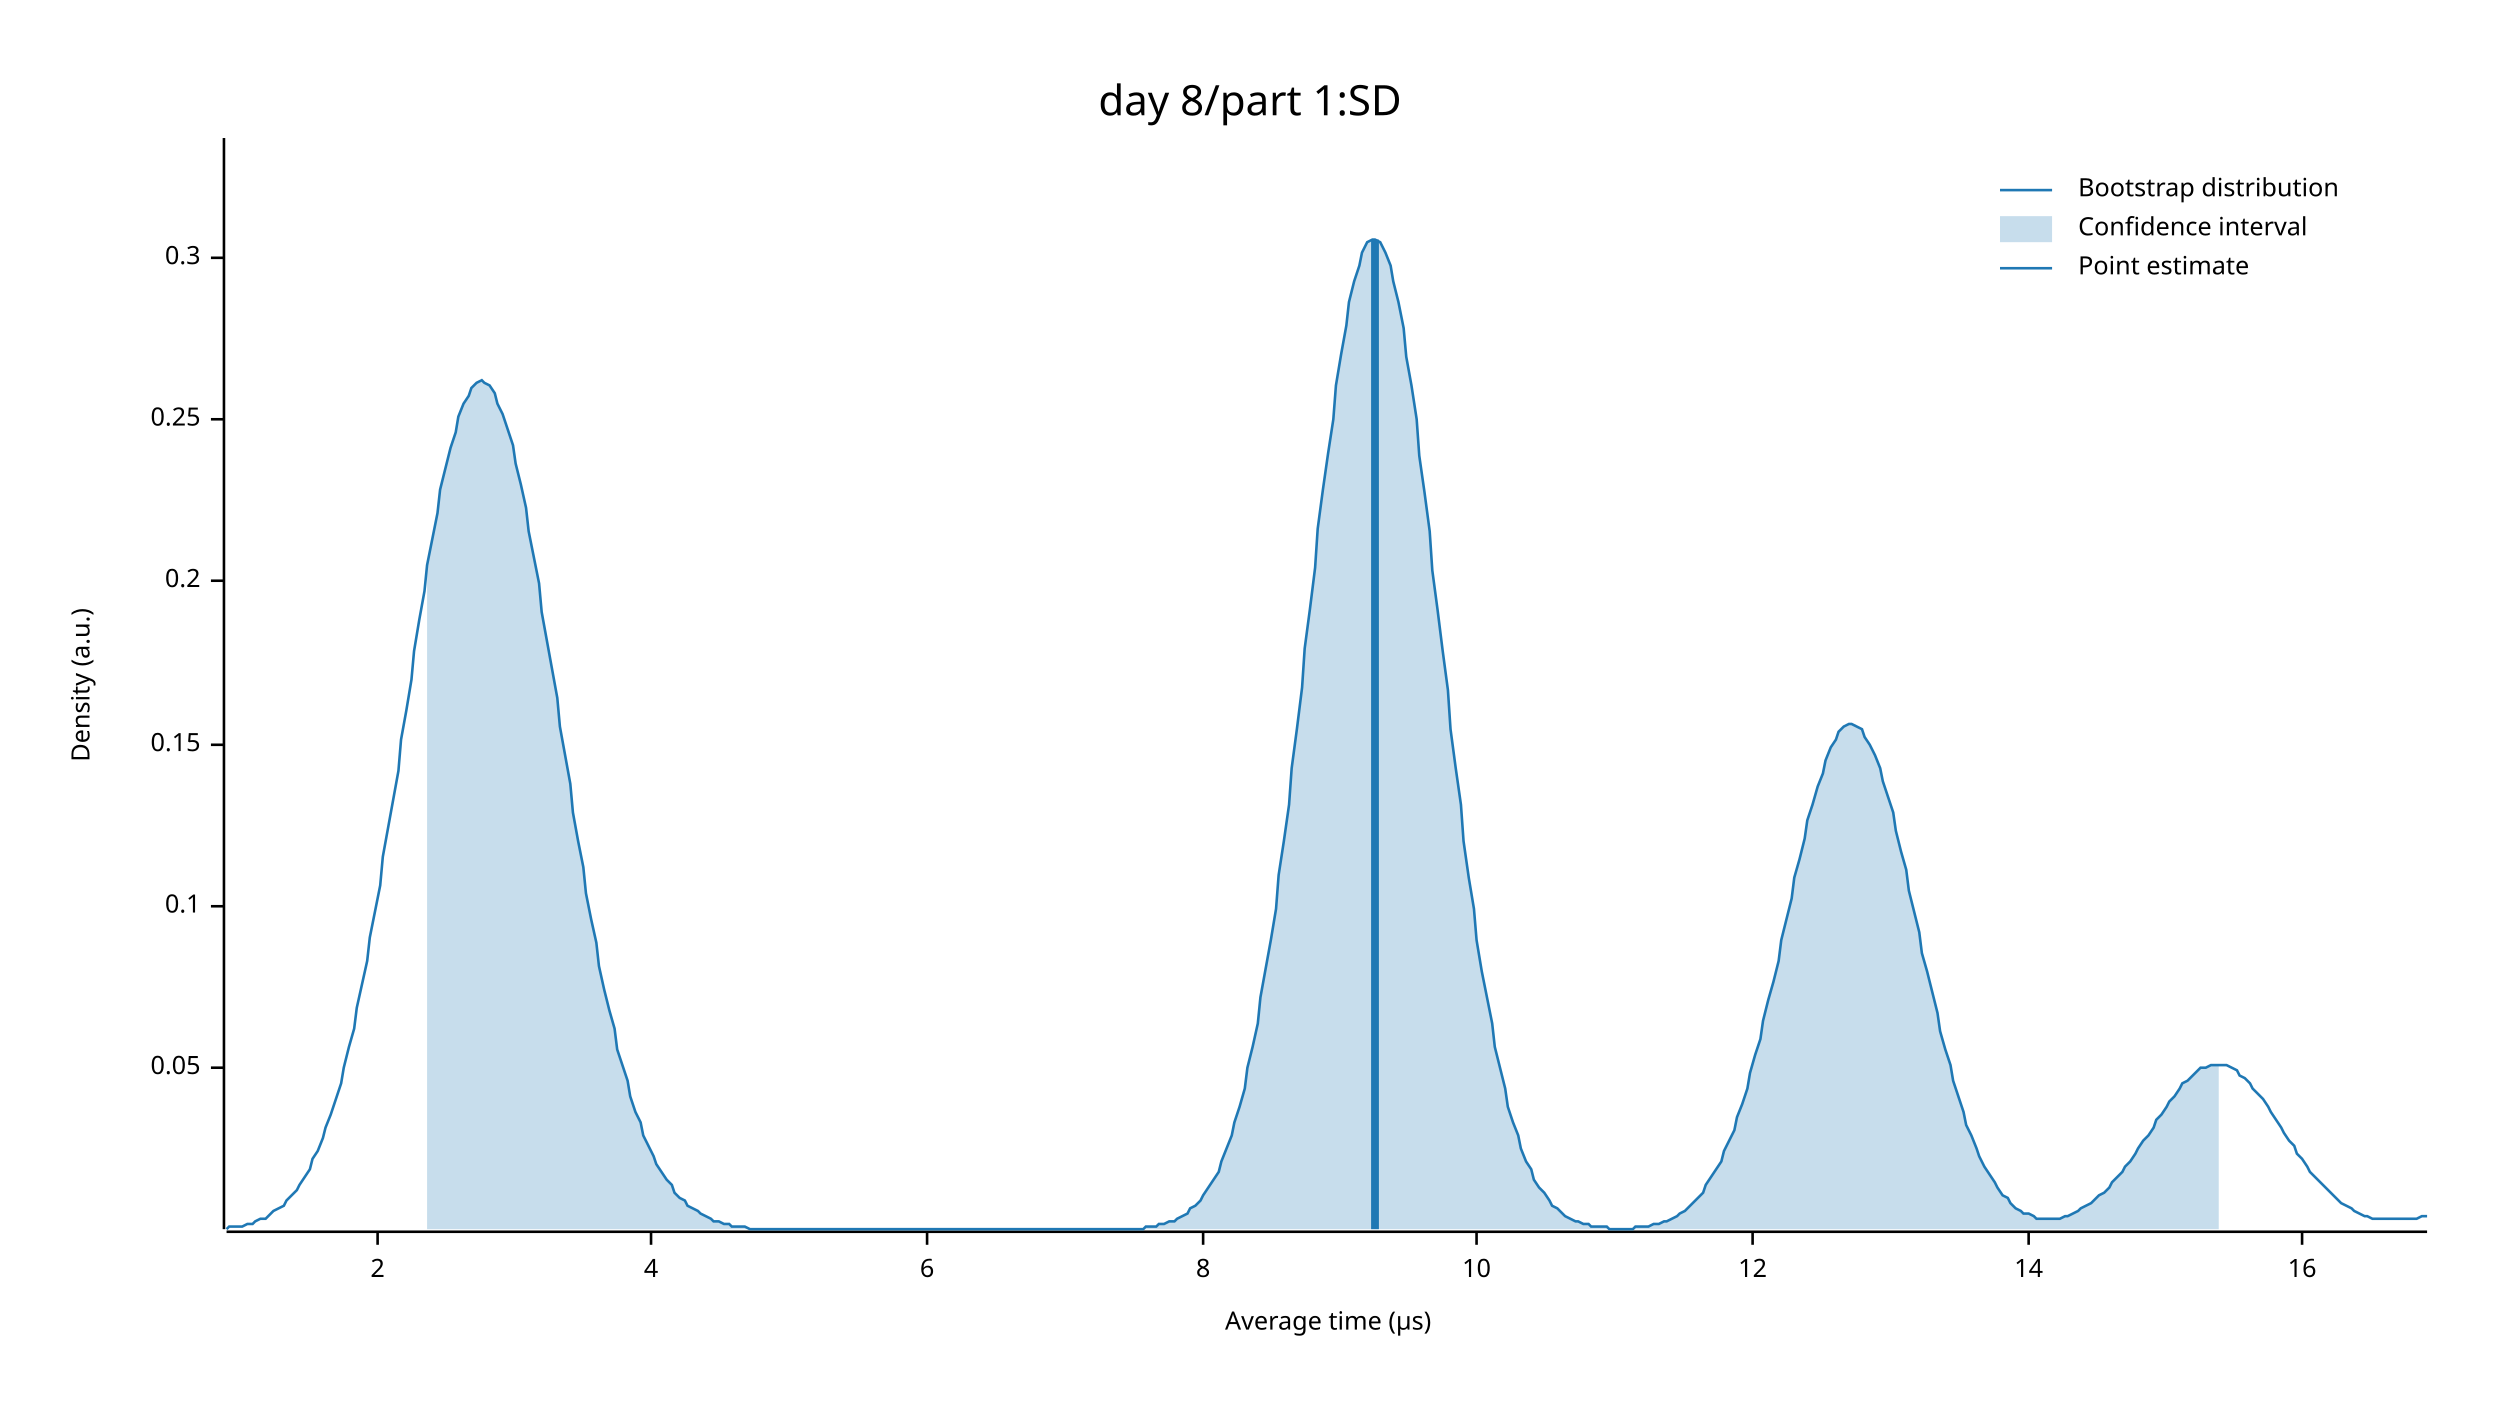
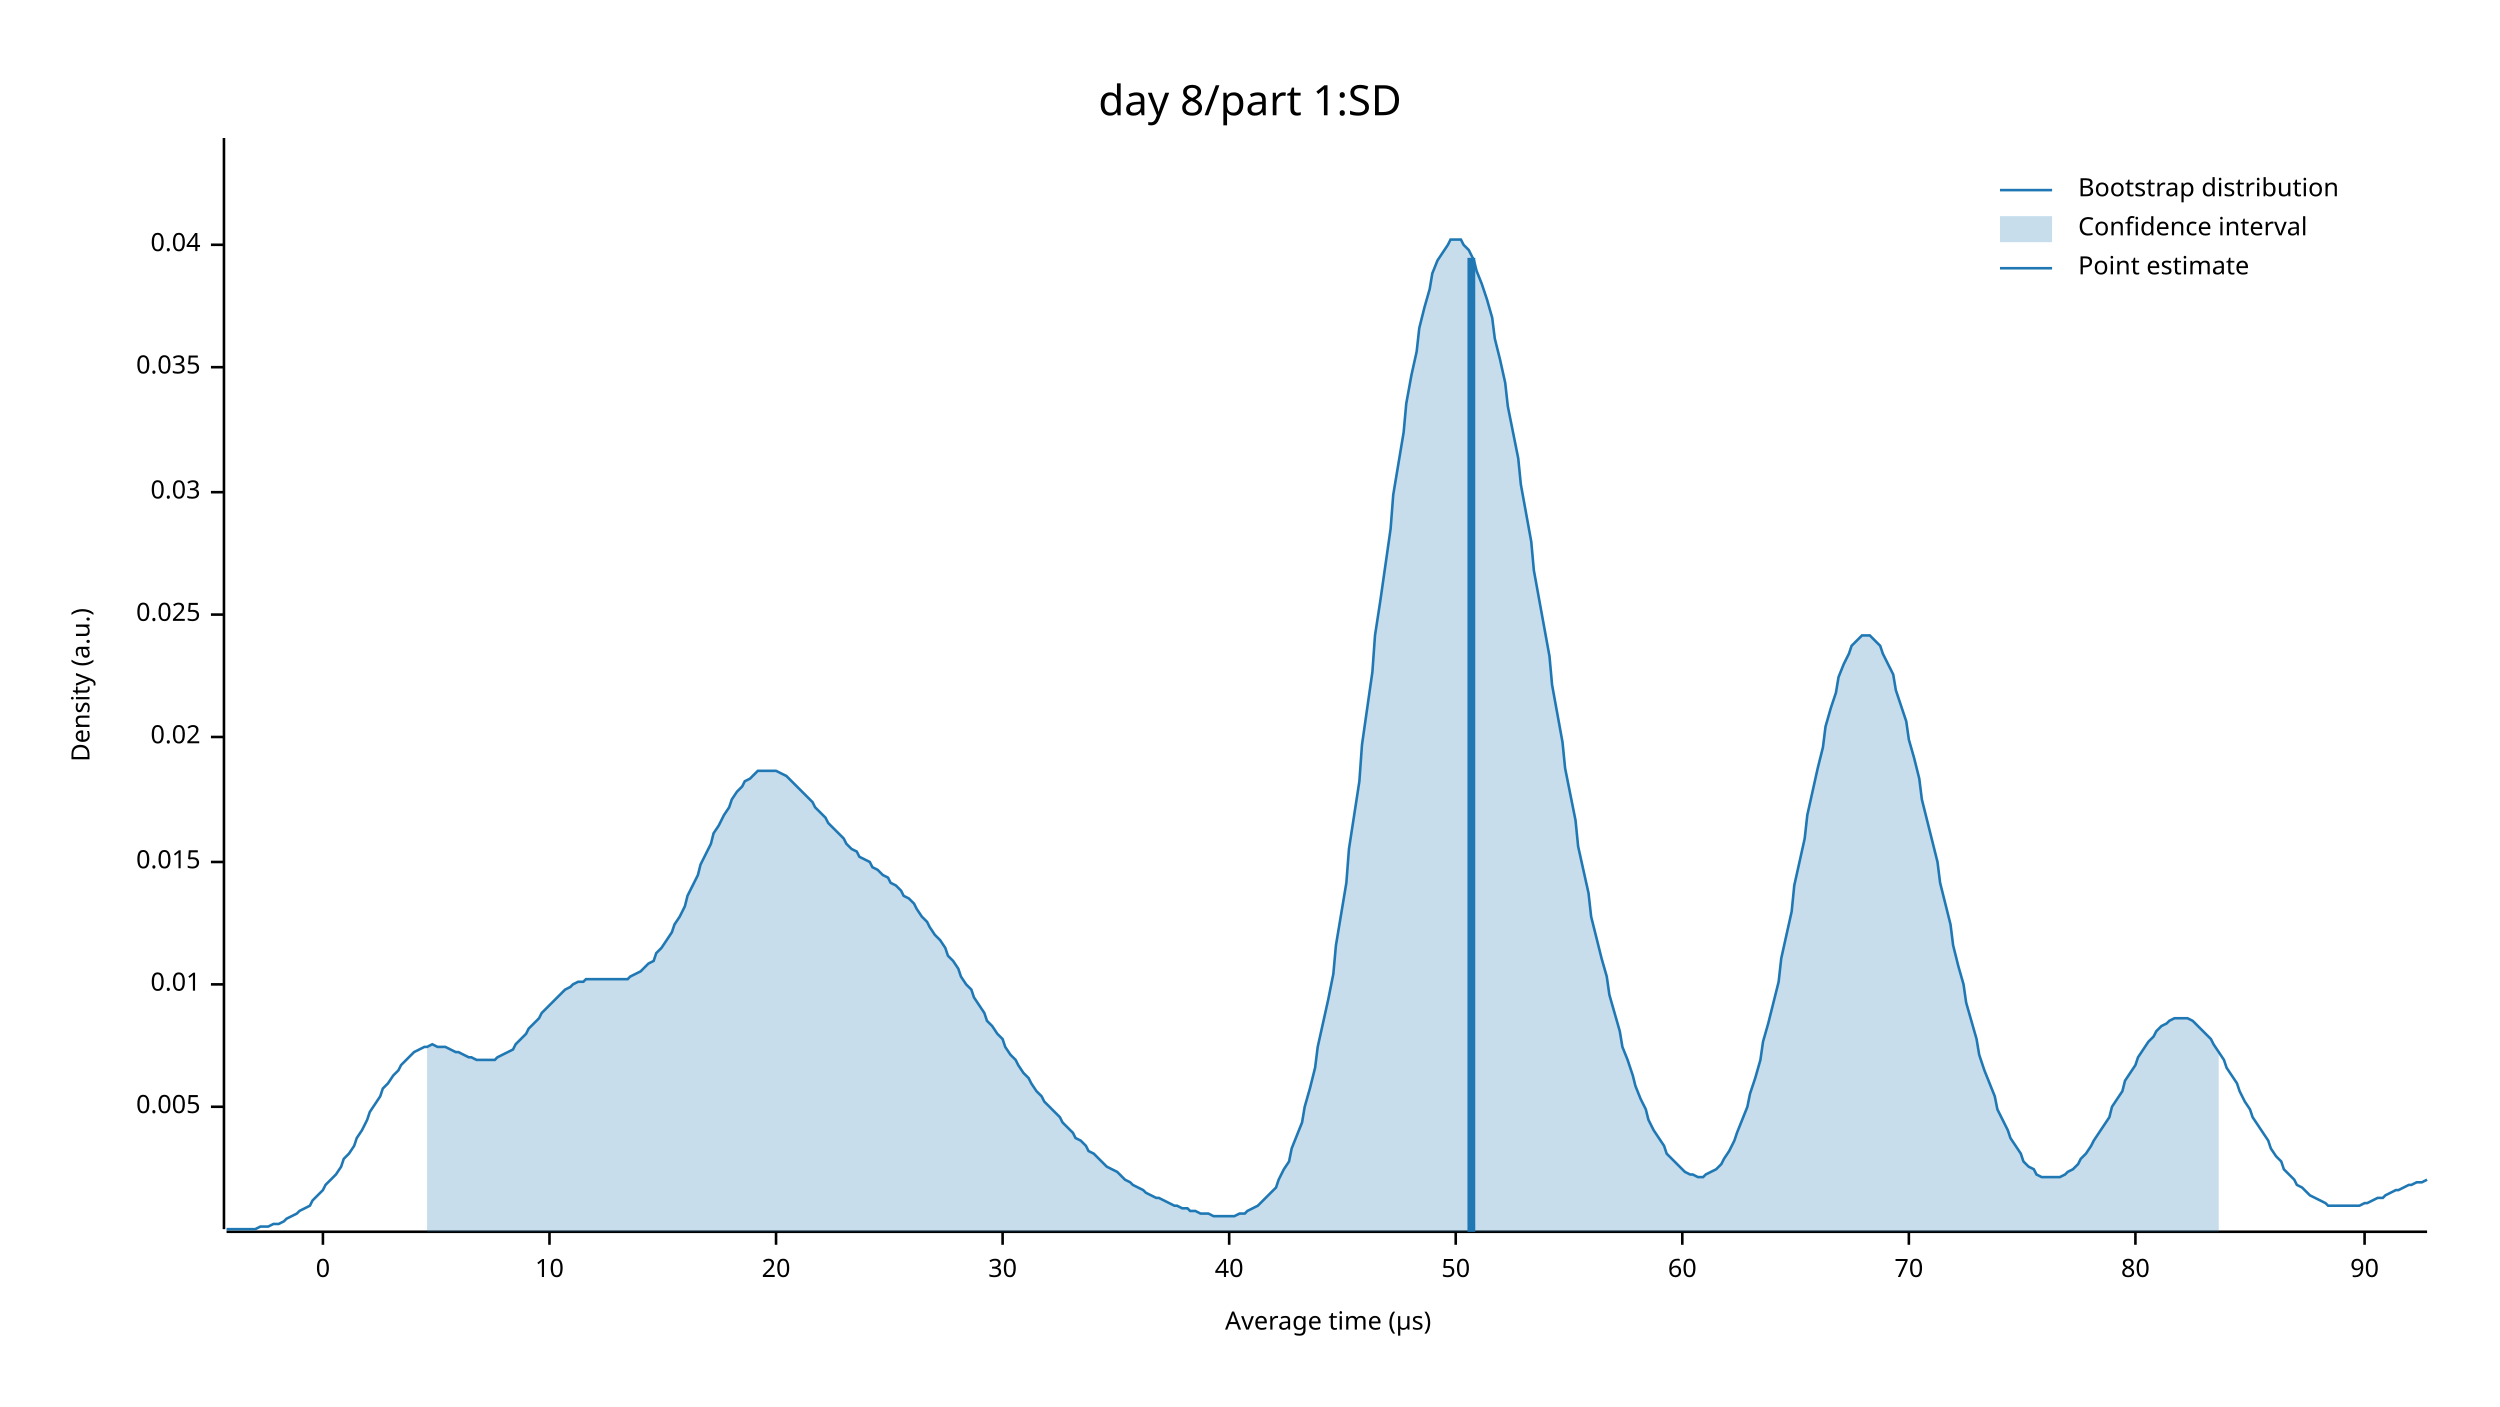
<svg xmlns="http://www.w3.org/2000/svg" width="960" height="540" viewBox="0 0 960 540">
  <text x="480" y="32" dy="0.76em" text-anchor="middle" font-family="sans-serif" font-size="16.129" opacity="1" fill="#000000">
day 8/part 1:SD
</text>
  <text x="27" y="263" dy="0.76em" text-anchor="middle" font-family="sans-serif" font-size="9.677" opacity="1" fill="#000000" transform="rotate(270, 27, 263)">
Density (a.u.)
</text>
  <text x="510" y="513" dy="-0.5ex" text-anchor="middle" font-family="sans-serif" font-size="9.677" opacity="1" fill="#000000">
Average time (µs)
</text>
  <polyline fill="none" opacity="1" stroke="#000000" stroke-width="1" points="86,53 86,472 " />
-   <text x="77" y="410" dy="0.5ex" text-anchor="end" font-family="sans-serif" font-size="9.677" opacity="1" fill="#000000">
- 0.05
+   <text x="77" y="425" dy="0.5ex" text-anchor="end" font-family="sans-serif" font-size="9.677" opacity="1" fill="#000000">
+ 0.005
</text>
-   <polyline fill="none" opacity="1" stroke="#000000" stroke-width="1" points="81,410 86,410 " />
-   <text x="77" y="348" dy="0.5ex" text-anchor="end" font-family="sans-serif" font-size="9.677" opacity="1" fill="#000000">
- 0.1
+   <polyline fill="none" opacity="1" stroke="#000000" stroke-width="1" points="81,425 86,425 " />
+   <text x="77" y="378" dy="0.5ex" text-anchor="end" font-family="sans-serif" font-size="9.677" opacity="1" fill="#000000">
+ 0.01
</text>
-   <polyline fill="none" opacity="1" stroke="#000000" stroke-width="1" points="81,348 86,348 " />
-   <text x="77" y="286" dy="0.5ex" text-anchor="end" font-family="sans-serif" font-size="9.677" opacity="1" fill="#000000">
- 0.15
+   <polyline fill="none" opacity="1" stroke="#000000" stroke-width="1" points="81,378 86,378 " />
+   <text x="77" y="331" dy="0.5ex" text-anchor="end" font-family="sans-serif" font-size="9.677" opacity="1" fill="#000000">
+ 0.015
</text>
-   <polyline fill="none" opacity="1" stroke="#000000" stroke-width="1" points="81,286 86,286 " />
-   <text x="77" y="223" dy="0.5ex" text-anchor="end" font-family="sans-serif" font-size="9.677" opacity="1" fill="#000000">
- 0.2
+   <polyline fill="none" opacity="1" stroke="#000000" stroke-width="1" points="81,331 86,331 " />
+   <text x="77" y="283" dy="0.5ex" text-anchor="end" font-family="sans-serif" font-size="9.677" opacity="1" fill="#000000">
+ 0.02
</text>
-   <polyline fill="none" opacity="1" stroke="#000000" stroke-width="1" points="81,223 86,223 " />
-   <text x="77" y="161" dy="0.5ex" text-anchor="end" font-family="sans-serif" font-size="9.677" opacity="1" fill="#000000">
- 0.25
+   <polyline fill="none" opacity="1" stroke="#000000" stroke-width="1" points="81,283 86,283 " />
+   <text x="77" y="236" dy="0.5ex" text-anchor="end" font-family="sans-serif" font-size="9.677" opacity="1" fill="#000000">
+ 0.025
</text>
-   <polyline fill="none" opacity="1" stroke="#000000" stroke-width="1" points="81,161 86,161 " />
-   <text x="77" y="99" dy="0.5ex" text-anchor="end" font-family="sans-serif" font-size="9.677" opacity="1" fill="#000000">
- 0.3
+   <polyline fill="none" opacity="1" stroke="#000000" stroke-width="1" points="81,236 86,236 " />
+   <text x="77" y="189" dy="0.5ex" text-anchor="end" font-family="sans-serif" font-size="9.677" opacity="1" fill="#000000">
+ 0.03
</text>
-   <polyline fill="none" opacity="1" stroke="#000000" stroke-width="1" points="81,99 86,99 " />
+   <polyline fill="none" opacity="1" stroke="#000000" stroke-width="1" points="81,189 86,189 " />
+   <text x="77" y="141" dy="0.5ex" text-anchor="end" font-family="sans-serif" font-size="9.677" opacity="1" fill="#000000">
+ 0.035
+ </text>
+   <polyline fill="none" opacity="1" stroke="#000000" stroke-width="1" points="81,141 86,141 " />
+   <text x="77" y="94" dy="0.5ex" text-anchor="end" font-family="sans-serif" font-size="9.677" opacity="1" fill="#000000">
+ 0.04
+ </text>
+   <polyline fill="none" opacity="1" stroke="#000000" stroke-width="1" points="81,94 86,94 " />
  <polyline fill="none" opacity="1" stroke="#000000" stroke-width="1" points="87,473 932,473 " />
-   <text x="145" y="483" dy="0.76em" text-anchor="middle" font-family="sans-serif" font-size="9.677" opacity="1" fill="#000000">
- 2
+   <text x="124" y="483" dy="0.76em" text-anchor="middle" font-family="sans-serif" font-size="9.677" opacity="1" fill="#000000">
+ 0
</text>
-   <polyline fill="none" opacity="1" stroke="#000000" stroke-width="1" points="145,473 145,478 " />
-   <text x="250" y="483" dy="0.76em" text-anchor="middle" font-family="sans-serif" font-size="9.677" opacity="1" fill="#000000">
- 4
- </text>
-   <polyline fill="none" opacity="1" stroke="#000000" stroke-width="1" points="250,473 250,478 " />
-   <text x="356" y="483" dy="0.76em" text-anchor="middle" font-family="sans-serif" font-size="9.677" opacity="1" fill="#000000">
- 6
- </text>
-   <polyline fill="none" opacity="1" stroke="#000000" stroke-width="1" points="356,473 356,478 " />
-   <text x="462" y="483" dy="0.76em" text-anchor="middle" font-family="sans-serif" font-size="9.677" opacity="1" fill="#000000">
- 8
- </text>
-   <polyline fill="none" opacity="1" stroke="#000000" stroke-width="1" points="462,473 462,478 " />
-   <text x="567" y="483" dy="0.76em" text-anchor="middle" font-family="sans-serif" font-size="9.677" opacity="1" fill="#000000">
+   <polyline fill="none" opacity="1" stroke="#000000" stroke-width="1" points="124,473 124,478 " />
+   <text x="211" y="483" dy="0.76em" text-anchor="middle" font-family="sans-serif" font-size="9.677" opacity="1" fill="#000000">
10
</text>
-   <polyline fill="none" opacity="1" stroke="#000000" stroke-width="1" points="567,473 567,478 " />
-   <text x="673" y="483" dy="0.76em" text-anchor="middle" font-family="sans-serif" font-size="9.677" opacity="1" fill="#000000">
- 12
+   <polyline fill="none" opacity="1" stroke="#000000" stroke-width="1" points="211,473 211,478 " />
+   <text x="298" y="483" dy="0.76em" text-anchor="middle" font-family="sans-serif" font-size="9.677" opacity="1" fill="#000000">
+ 20
</text>
-   <polyline fill="none" opacity="1" stroke="#000000" stroke-width="1" points="673,473 673,478 " />
-   <text x="779" y="483" dy="0.76em" text-anchor="middle" font-family="sans-serif" font-size="9.677" opacity="1" fill="#000000">
- 14
+   <polyline fill="none" opacity="1" stroke="#000000" stroke-width="1" points="298,473 298,478 " />
+   <text x="385" y="483" dy="0.76em" text-anchor="middle" font-family="sans-serif" font-size="9.677" opacity="1" fill="#000000">
+ 30
</text>
-   <polyline fill="none" opacity="1" stroke="#000000" stroke-width="1" points="779,473 779,478 " />
-   <text x="884" y="483" dy="0.76em" text-anchor="middle" font-family="sans-serif" font-size="9.677" opacity="1" fill="#000000">
- 16
+   <polyline fill="none" opacity="1" stroke="#000000" stroke-width="1" points="385,473 385,478 " />
+   <text x="472" y="483" dy="0.76em" text-anchor="middle" font-family="sans-serif" font-size="9.677" opacity="1" fill="#000000">
+ 40
</text>
-   <polyline fill="none" opacity="1" stroke="#000000" stroke-width="1" points="884,473 884,478 " />
-   <polyline fill="none" opacity="1" stroke="#1F78B4" stroke-width="1" points="87,472 88,471 90,471 92,471 93,471 95,470 97,470 98,469 100,468 102,468 103,467 105,465 107,464 109,463 110,461 112,459 114,457 115,455 117,452 119,449 120,445 122,442 124,437 125,433 127,428 129,422 131,416 132,410 134,402 136,395 137,387 139,378 141,369 142,360 144,350 146,340 147,329 149,318 151,307 153,296 154,284 156,273 158,261 159,250 161,238 163,227 164,217 166,207 168,197 169,188 171,180 173,172 175,166 176,160 178,155 180,152 181,149 183,147 185,146 186,147 188,148 190,151 191,155 193,159 195,165 197,171 198,178 200,186 202,195 203,204 205,214 207,224 208,235 210,246 212,257 214,268 215,279 217,290 219,301 220,312 222,323 224,333 225,343 227,353 229,362 230,371 232,380 234,388 236,395 237,403 239,409 241,415 242,421 244,427 246,431 247,436 249,440 251,444 252,447 254,450 256,453 258,455 259,458 261,460 263,461 264,463 266,464 268,465 269,466 271,467 273,468 274,469 276,469 278,470 280,470 281,471 283,471 285,471 286,471 288,472 290,472 291,472 293,472 295,472 296,472 298,472 300,472 302,472 303,472 305,472 307,472 308,472 310,472 312,472 313,472 315,472 317,472 318,472 320,472 322,472 324,472 325,472 327,472 329,472 330,472 332,472 334,472 335,472 337,472 339,472 341,472 342,472 344,472 346,472 347,472 349,472 351,472 352,472 354,472 356,472 357,472 359,472 361,472 363,472 364,472 366,472 368,472 369,472 371,472 373,472 374,472 376,472 378,472 379,472 381,472 383,472 385,472 386,472 388,472 390,472 391,472 393,472 395,472 396,472 398,472 400,472 401,472 403,472 405,472 407,472 408,472 410,472 412,472 413,472 415,472 417,472 418,472 420,472 422,472 423,472 425,472 427,472 429,472 430,472 432,472 434,472 435,472 437,472 439,472 440,471 442,471 444,471 445,470 447,470 449,469 451,469 452,468 454,467 456,466 457,464 459,463 461,461 462,459 464,456 466,453 468,450 469,446 471,441 473,436 474,431 476,425 478,418 479,410 481,402 483,393 484,383 486,372 488,361 490,349 491,336 493,323 495,309 496,295 498,280 500,264 501,249 503,234 505,218 506,203 508,188 510,174 512,161 513,148 515,136 517,125 518,116 520,108 522,102 523,97 525,93 527,92 528,92 530,93 532,97 534,102 535,108 537,116 539,126 540,137 542,148 544,161 545,175 547,189 549,204 550,219 552,234 554,250 556,265 557,280 559,295 561,309 562,323 564,337 566,349 567,361 569,373 571,383 573,393 574,402 576,410 578,418 579,425 581,431 583,436 584,441 586,446 588,449 589,453 591,456 593,458 595,461 596,463 598,464 600,466 601,467 603,468 605,469 606,469 608,470 610,470 611,471 613,471 615,471 617,471 618,472 620,472 622,472 623,472 625,472 627,472 628,471 630,471 632,471 633,471 635,470 637,470 639,469 640,469 642,468 644,467 645,466 647,465 649,463 650,462 652,460 654,458 655,455 657,452 659,449 661,446 662,442 664,438 666,434 667,429 669,424 671,418 672,412 674,405 676,399 677,392 679,384 681,377 683,369 684,361 686,353 688,345 689,337 691,330 693,322 694,315 696,309 698,302 700,297 701,292 703,287 705,284 706,281 708,279 710,278 711,278 713,279 715,280 716,283 718,286 720,290 722,295 723,300 725,306 727,312 728,319 730,327 732,334 733,342 735,350 737,358 738,366 740,373 742,381 744,389 745,396 747,403 749,409 750,415 752,421 754,427 755,432 757,436 759,441 760,444 762,448 764,451 766,454 767,456 769,459 771,460 772,462 774,464 776,465 777,466 779,466 781,467 782,468 784,468 786,468 788,468 789,468 791,468 793,467 794,467 796,466 798,465 799,464 801,463 803,462 804,461 806,459 808,458 810,456 811,454 813,452 815,450 816,448 818,446 820,443 821,441 823,438 825,436 827,433 828,430 830,428 832,425 833,423 835,421 837,418 838,416 840,415 842,413 843,412 845,410 847,410 849,409 850,409 852,409 854,409 855,409 857,410 859,411 860,413 862,414 864,416 865,418 867,420 869,422 871,425 872,427 874,430 876,433 877,435 879,438 881,440 882,443 884,445 886,448 887,450 889,452 891,454 893,456 894,457 896,459 898,461 899,462 901,463 903,464 904,465 906,466 908,467 909,467 911,468 913,468 915,468 916,468 918,468 920,468 921,468 923,468 925,468 926,468 928,468 930,467 932,467 " />
-   <polygon opacity="0.25" fill="#1F78B4" points="164,217 166,207 168,197 169,188 171,180 173,172 175,166 176,160 178,155 180,152 181,149 183,147 185,146 186,147 188,148 190,151 191,155 193,159 195,165 197,171 198,178 200,186 202,195 203,204 205,214 207,224 208,235 210,246 212,257 214,268 215,279 217,290 219,301 220,312 222,323 224,333 225,343 227,353 229,362 230,371 232,380 234,388 236,395 237,403 239,409 241,415 242,421 244,427 246,431 247,436 249,440 251,444 252,447 254,450 256,453 258,455 259,458 261,460 263,461 264,463 266,464 268,465 269,466 271,467 273,468 274,469 276,469 278,470 280,470 281,471 283,471 285,471 286,471 288,472 290,472 291,472 293,472 295,472 296,472 298,472 300,472 302,472 303,472 305,472 307,472 308,472 310,472 312,472 313,472 315,472 317,472 318,472 320,472 322,472 324,472 325,472 327,472 329,472 330,472 332,472 334,472 335,472 337,472 339,472 341,472 342,472 344,472 346,472 347,472 349,472 351,472 352,472 354,472 356,472 357,472 359,472 361,472 363,472 364,472 366,472 368,472 369,472 371,472 373,472 374,472 376,472 378,472 379,472 381,472 383,472 385,472 386,472 388,472 390,472 391,472 393,472 395,472 396,472 398,472 400,472 401,472 403,472 405,472 407,472 408,472 410,472 412,472 413,472 415,472 417,472 418,472 420,472 422,472 423,472 425,472 427,472 429,472 430,472 432,472 434,472 435,472 437,472 439,472 440,471 442,471 444,471 445,470 447,470 449,469 451,469 452,468 454,467 456,466 457,464 459,463 461,461 462,459 464,456 466,453 468,450 469,446 471,441 473,436 474,431 476,425 478,418 479,410 481,402 483,393 484,383 486,372 488,361 490,349 491,336 493,323 495,309 496,295 498,280 500,264 501,249 503,234 505,218 506,203 508,188 510,174 512,161 513,148 515,136 517,125 518,116 520,108 522,102 523,97 525,93 527,92 528,92 530,93 532,97 534,102 535,108 537,116 539,126 540,137 542,148 544,161 545,175 547,189 549,204 550,219 552,234 554,250 556,265 557,280 559,295 561,309 562,323 564,337 566,349 567,361 569,373 571,383 573,393 574,402 576,410 578,418 579,425 581,431 583,436 584,441 586,446 588,449 589,453 591,456 593,458 595,461 596,463 598,464 600,466 601,467 603,468 605,469 606,469 608,470 610,470 611,471 613,471 615,471 617,471 618,472 620,472 622,472 623,472 625,472 627,472 628,471 630,471 632,471 633,471 635,470 637,470 639,469 640,469 642,468 644,467 645,466 647,465 649,463 650,462 652,460 654,458 655,455 657,452 659,449 661,446 662,442 664,438 666,434 667,429 669,424 671,418 672,412 674,405 676,399 677,392 679,384 681,377 683,369 684,361 686,353 688,345 689,337 691,330 693,322 694,315 696,309 698,302 700,297 701,292 703,287 705,284 706,281 708,279 710,278 711,278 713,279 715,280 716,283 718,286 720,290 722,295 723,300 725,306 727,312 728,319 730,327 732,334 733,342 735,350 737,358 738,366 740,373 742,381 744,389 745,396 747,403 749,409 750,415 752,421 754,427 755,432 757,436 759,441 760,444 762,448 764,451 766,454 767,456 769,459 771,460 772,462 774,464 776,465 777,466 779,466 781,467 782,468 784,468 786,468 788,468 789,468 791,468 793,467 794,467 796,466 798,465 799,464 801,463 803,462 804,461 806,459 808,458 810,456 811,454 813,452 815,450 816,448 818,446 820,443 821,441 823,438 825,436 827,433 828,430 830,428 832,425 833,423 835,421 837,418 838,416 840,415 842,413 843,412 845,410 847,410 849,409 850,409 852,409 852,472 164,472 " />
-   <polyline fill="none" opacity="1" stroke="#1F78B4" stroke-width="3" points="528,472 528,92 " />
+   <polyline fill="none" opacity="1" stroke="#000000" stroke-width="1" points="472,473 472,478 " />
+   <text x="559" y="483" dy="0.76em" text-anchor="middle" font-family="sans-serif" font-size="9.677" opacity="1" fill="#000000">
+ 50
+ </text>
+   <polyline fill="none" opacity="1" stroke="#000000" stroke-width="1" points="559,473 559,478 " />
+   <text x="646" y="483" dy="0.76em" text-anchor="middle" font-family="sans-serif" font-size="9.677" opacity="1" fill="#000000">
+ 60
+ </text>
+   <polyline fill="none" opacity="1" stroke="#000000" stroke-width="1" points="646,473 646,478 " />
+   <text x="733" y="483" dy="0.76em" text-anchor="middle" font-family="sans-serif" font-size="9.677" opacity="1" fill="#000000">
+ 70
+ </text>
+   <polyline fill="none" opacity="1" stroke="#000000" stroke-width="1" points="733,473 733,478 " />
+   <text x="820" y="483" dy="0.76em" text-anchor="middle" font-family="sans-serif" font-size="9.677" opacity="1" fill="#000000">
+ 80
+ </text>
+   <polyline fill="none" opacity="1" stroke="#000000" stroke-width="1" points="820,473 820,478 " />
+   <text x="908" y="483" dy="0.76em" text-anchor="middle" font-family="sans-serif" font-size="9.677" opacity="1" fill="#000000">
+ 90
+ </text>
+   <polyline fill="none" opacity="1" stroke="#000000" stroke-width="1" points="908,473 908,478 " />
+   <polyline fill="none" opacity="1" stroke="#1F78B4" stroke-width="1" points="87,472 88,472 90,472 92,472 93,472 95,472 97,472 98,472 100,471 102,471 103,471 105,470 107,470 109,469 110,468 112,467 114,466 115,465 117,464 119,463 120,461 122,459 124,457 125,455 127,453 129,451 131,448 132,445 134,443 136,440 137,437 139,434 141,430 142,427 144,424 146,421 147,418 149,416 151,413 153,411 154,409 156,407 158,405 159,404 161,403 163,402 164,402 166,401 168,402 169,402 171,402 173,403 175,404 176,404 178,405 180,406 181,406 183,407 185,407 186,407 188,407 190,407 191,406 193,405 195,404 197,403 198,401 200,399 202,397 203,395 205,393 207,391 208,389 210,387 212,385 214,383 215,382 217,380 219,379 220,378 222,377 224,377 225,376 227,376 229,376 230,376 232,376 234,376 236,376 237,376 239,376 241,376 242,375 244,374 246,373 247,372 249,370 251,369 252,366 254,364 256,361 258,358 259,355 261,352 263,348 264,344 266,340 268,336 269,332 271,328 273,324 274,320 276,317 278,313 280,310 281,307 283,304 285,302 286,300 288,299 290,297 291,296 293,296 295,296 296,296 298,296 300,297 302,298 303,299 305,301 307,303 308,304 310,306 312,308 313,310 315,312 317,314 318,316 320,318 322,320 324,322 325,324 327,326 329,327 330,329 332,330 334,331 335,333 337,334 339,336 341,337 342,339 344,340 346,342 347,344 349,345 351,347 352,349 354,352 356,354 357,356 359,359 361,361 363,364 364,367 366,369 368,372 369,375 371,378 373,380 374,383 376,386 378,389 379,392 381,394 383,397 385,399 386,402 388,405 390,407 391,409 393,412 395,414 396,416 398,419 400,421 401,423 403,425 405,427 407,429 408,431 410,433 412,435 413,437 415,438 417,440 418,442 420,443 422,445 423,446 425,448 427,449 429,450 430,451 432,453 434,454 435,455 437,456 439,457 440,458 442,459 444,460 445,460 447,461 449,462 451,463 452,463 454,464 456,464 457,465 459,465 461,466 462,466 464,466 466,467 468,467 469,467 471,467 473,467 474,467 476,466 478,466 479,465 481,464 483,463 484,462 486,460 488,458 490,456 491,453 493,449 495,446 496,441 498,436 500,431 501,425 503,418 505,410 506,402 508,393 510,384 512,374 513,363 515,351 517,339 518,326 520,313 522,300 523,286 525,272 527,258 528,244 530,231 532,217 534,203 535,190 537,178 539,166 540,155 542,144 544,135 545,126 547,118 549,111 550,105 552,100 554,97 556,94 557,92 559,92 561,92 562,94 564,96 566,100 567,104 569,109 571,115 573,122 574,130 576,138 578,147 579,156 581,166 583,176 584,186 586,197 588,208 589,219 591,230 593,241 595,252 596,263 598,274 600,285 601,295 603,305 605,315 606,325 608,334 610,343 611,352 613,360 615,368 617,375 618,382 620,389 622,396 623,402 625,407 627,413 628,417 630,422 632,426 633,430 635,434 637,437 639,440 640,443 642,445 644,447 645,448 647,450 649,451 650,451 652,452 654,452 655,451 657,450 659,449 661,447 662,445 664,442 666,438 667,435 669,430 671,425 672,420 674,414 676,407 677,400 679,393 681,385 683,377 684,368 686,359 688,350 689,340 691,331 693,322 694,313 696,304 698,295 700,287 701,279 703,272 705,266 706,260 708,255 710,251 711,248 713,246 715,244 716,244 718,244 720,246 722,248 723,251 725,255 727,259 728,265 730,271 732,277 733,284 735,291 737,299 738,307 740,315 742,323 744,331 745,339 747,347 749,355 750,363 752,371 754,378 755,385 757,392 759,399 760,405 762,411 764,416 766,421 767,426 769,430 771,434 772,437 774,440 776,443 777,446 779,448 781,449 782,451 784,452 786,452 788,452 789,452 791,452 793,451 794,450 796,449 798,447 799,445 801,443 803,440 804,438 806,435 808,432 810,429 811,425 813,422 815,419 816,415 818,412 820,409 821,406 823,403 825,400 827,398 828,396 830,394 832,393 833,392 835,391 837,391 838,391 840,391 842,392 843,393 845,395 847,397 849,399 850,401 852,404 854,407 855,410 857,413 859,416 860,419 862,423 864,426 865,429 867,432 869,435 871,438 872,441 874,444 876,446 877,449 879,451 881,453 882,455 884,456 886,458 887,459 889,460 891,461 893,462 894,463 896,463 898,463 899,463 901,463 903,463 904,463 906,463 908,462 909,462 911,461 913,460 915,460 916,459 918,458 920,457 921,457 923,456 925,455 926,455 928,454 930,454 932,453 " />
+   <polygon opacity="0.25" fill="#1F78B4" points="164,402 166,401 168,402 169,402 171,402 173,403 175,404 176,404 178,405 180,406 181,406 183,407 185,407 186,407 188,407 190,407 191,406 193,405 195,404 197,403 198,401 200,399 202,397 203,395 205,393 207,391 208,389 210,387 212,385 214,383 215,382 217,380 219,379 220,378 222,377 224,377 225,376 227,376 229,376 230,376 232,376 234,376 236,376 237,376 239,376 241,376 242,375 244,374 246,373 247,372 249,370 251,369 252,366 254,364 256,361 258,358 259,355 261,352 263,348 264,344 266,340 268,336 269,332 271,328 273,324 274,320 276,317 278,313 280,310 281,307 283,304 285,302 286,300 288,299 290,297 291,296 293,296 295,296 296,296 298,296 300,297 302,298 303,299 305,301 307,303 308,304 310,306 312,308 313,310 315,312 317,314 318,316 320,318 322,320 324,322 325,324 327,326 329,327 330,329 332,330 334,331 335,333 337,334 339,336 341,337 342,339 344,340 346,342 347,344 349,345 351,347 352,349 354,352 356,354 357,356 359,359 361,361 363,364 364,367 366,369 368,372 369,375 371,378 373,380 374,383 376,386 378,389 379,392 381,394 383,397 385,399 386,402 388,405 390,407 391,409 393,412 395,414 396,416 398,419 400,421 401,423 403,425 405,427 407,429 408,431 410,433 412,435 413,437 415,438 417,440 418,442 420,443 422,445 423,446 425,448 427,449 429,450 430,451 432,453 434,454 435,455 437,456 439,457 440,458 442,459 444,460 445,460 447,461 449,462 451,463 452,463 454,464 456,464 457,465 459,465 461,466 462,466 464,466 466,467 468,467 469,467 471,467 473,467 474,467 476,466 478,466 479,465 481,464 483,463 484,462 486,460 488,458 490,456 491,453 493,449 495,446 496,441 498,436 500,431 501,425 503,418 505,410 506,402 508,393 510,384 512,374 513,363 515,351 517,339 518,326 520,313 522,300 523,286 525,272 527,258 528,244 530,231 532,217 534,203 535,190 537,178 539,166 540,155 542,144 544,135 545,126 547,118 549,111 550,105 552,100 554,97 556,94 557,92 559,92 561,92 562,94 564,96 566,100 567,104 569,109 571,115 573,122 574,130 576,138 578,147 579,156 581,166 583,176 584,186 586,197 588,208 589,219 591,230 593,241 595,252 596,263 598,274 600,285 601,295 603,305 605,315 606,325 608,334 610,343 611,352 613,360 615,368 617,375 618,382 620,389 622,396 623,402 625,407 627,413 628,417 630,422 632,426 633,430 635,434 637,437 639,440 640,443 642,445 644,447 645,448 647,450 649,451 650,451 652,452 654,452 655,451 657,450 659,449 661,447 662,445 664,442 666,438 667,435 669,430 671,425 672,420 674,414 676,407 677,400 679,393 681,385 683,377 684,368 686,359 688,350 689,340 691,331 693,322 694,313 696,304 698,295 700,287 701,279 703,272 705,266 706,260 708,255 710,251 711,248 713,246 715,244 716,244 718,244 720,246 722,248 723,251 725,255 727,259 728,265 730,271 732,277 733,284 735,291 737,299 738,307 740,315 742,323 744,331 745,339 747,347 749,355 750,363 752,371 754,378 755,385 757,392 759,399 760,405 762,411 764,416 766,421 767,426 769,430 771,434 772,437 774,440 776,443 777,446 779,448 781,449 782,451 784,452 786,452 788,452 789,452 791,452 793,451 794,450 796,449 798,447 799,445 801,443 803,440 804,438 806,435 808,432 810,429 811,425 813,422 815,419 816,415 818,412 820,409 821,406 823,403 825,400 827,398 828,396 830,394 832,393 833,392 835,391 837,391 838,391 840,391 842,392 843,393 845,395 847,397 849,399 850,401 852,404 852,473 164,473 " />
+   <polyline fill="none" opacity="1" stroke="#1F78B4" stroke-width="3" points="565,473 565,99 " />
  <text x="798" y="68" dy="0.76em" text-anchor="start" font-family="sans-serif" font-size="9.677" opacity="1" fill="#000000">
Bootstrap distribution
</text>
  <text x="798" y="83" dy="0.76em" text-anchor="start" font-family="sans-serif" font-size="9.677" opacity="1" fill="#000000">
Confidence interval
</text>
  <text x="798" y="98" dy="0.76em" text-anchor="start" font-family="sans-serif" font-size="9.677" opacity="1" fill="#000000">
Point estimate
</text>
  <polyline fill="none" opacity="1" stroke="#1F78B4" stroke-width="1" points="768,73 788,73 " />
  <rect x="768" y="83" width="20" height="10" opacity="0.25" fill="#1F78B4" stroke="none" />
  <polyline fill="none" opacity="1" stroke="#1F78B4" stroke-width="1" points="768,103 788,103 " />
</svg>
